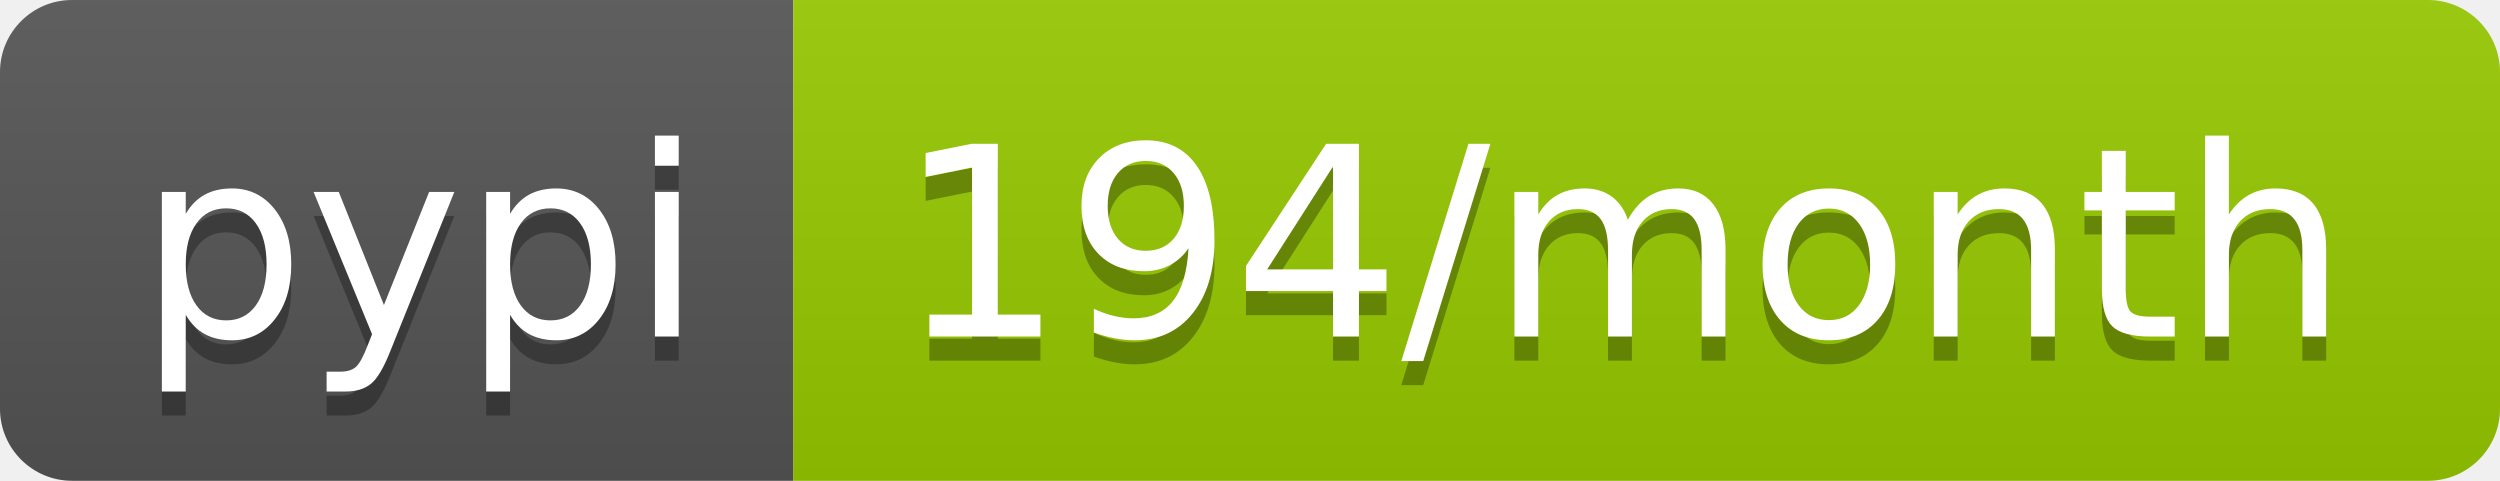
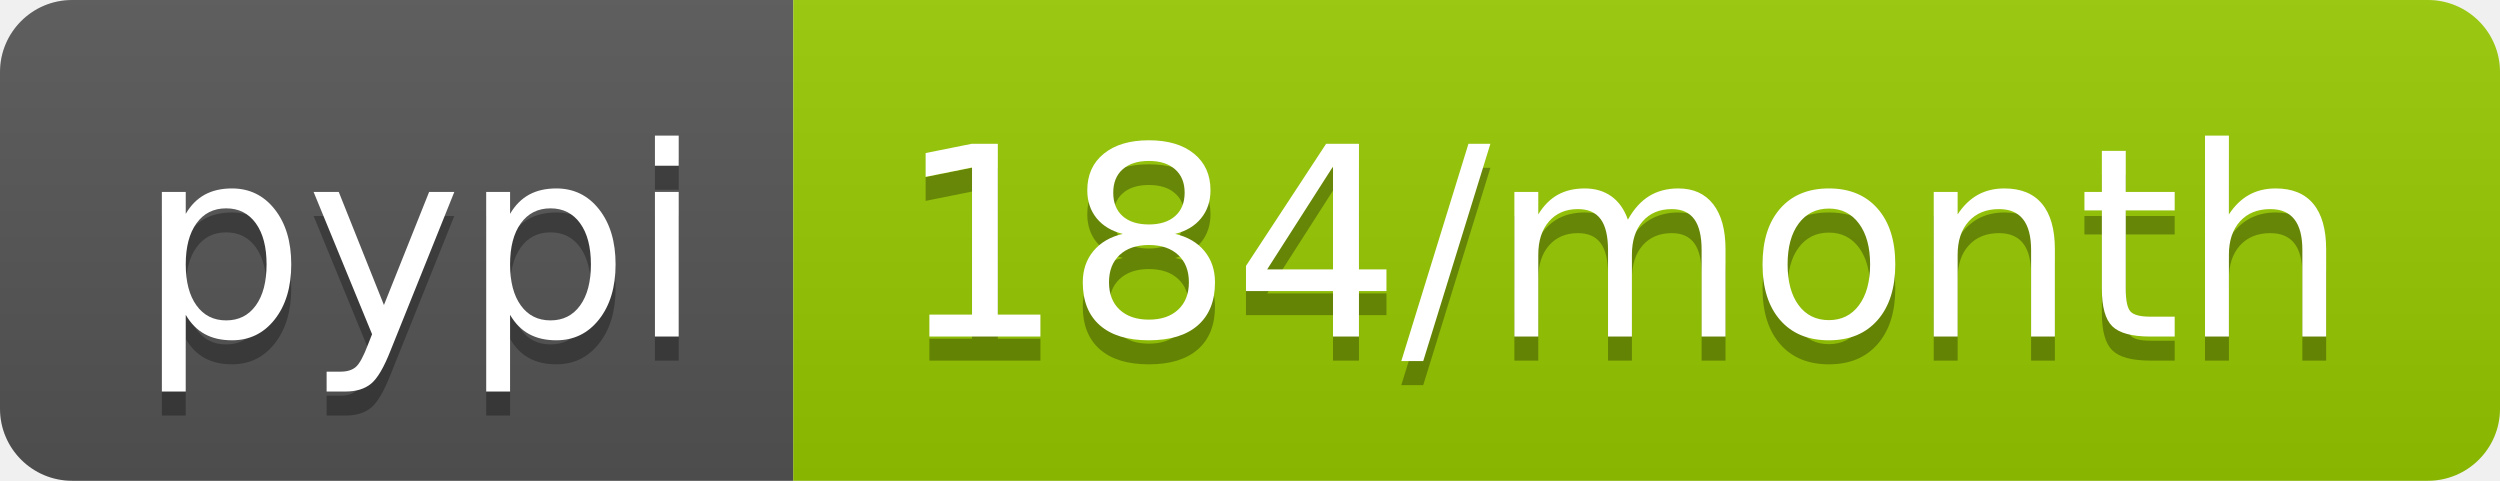
<svg xmlns="http://www.w3.org/2000/svg" width="104" height="20">
  <linearGradient id="b" x2="0" y2="100%">
    <stop offset="0" stop-color="#bbb" stop-opacity=".1" />
    <stop offset="1" stop-opacity=".1" />
  </linearGradient>
  <clipPath id="a">
    <rect width="104" height="20" rx="3" fill="#fff" />
  </clipPath>
  <g clip-path="url(#a)">
    <path fill="#555" d="M0 0h33v20H0z" />
    <path fill="#97ca00" d="M33 0h71v20H33z" />
    <path fill="url(#b)" d="M0 0h104v20H0z" />
  </g>
  <g fill="#fff" text-anchor="middle" font-family="DejaVu Sans,Verdana,Geneva,sans-serif" font-size="110">
    <text x="175" y="150" fill="#010101" fill-opacity=".3" transform="scale(.1)" textLength="230">pypi</text>
    <text x="175" y="140" transform="scale(.1)" textLength="230">pypi</text>
-     <text x="675" y="150" fill="#010101" fill-opacity=".3" transform="scale(.1)" textLength="610">194/month</text>
-     <text x="675" y="140" transform="scale(.1)" textLength="610">194/month</text>
+     <text x="675" y="150" fill="#010101" fill-opacity=".3" transform="scale(.1)" textLength="610">184/month</text>
+     <text x="675" y="140" transform="scale(.1)" textLength="610">184/month</text>
  </g>
</svg>
